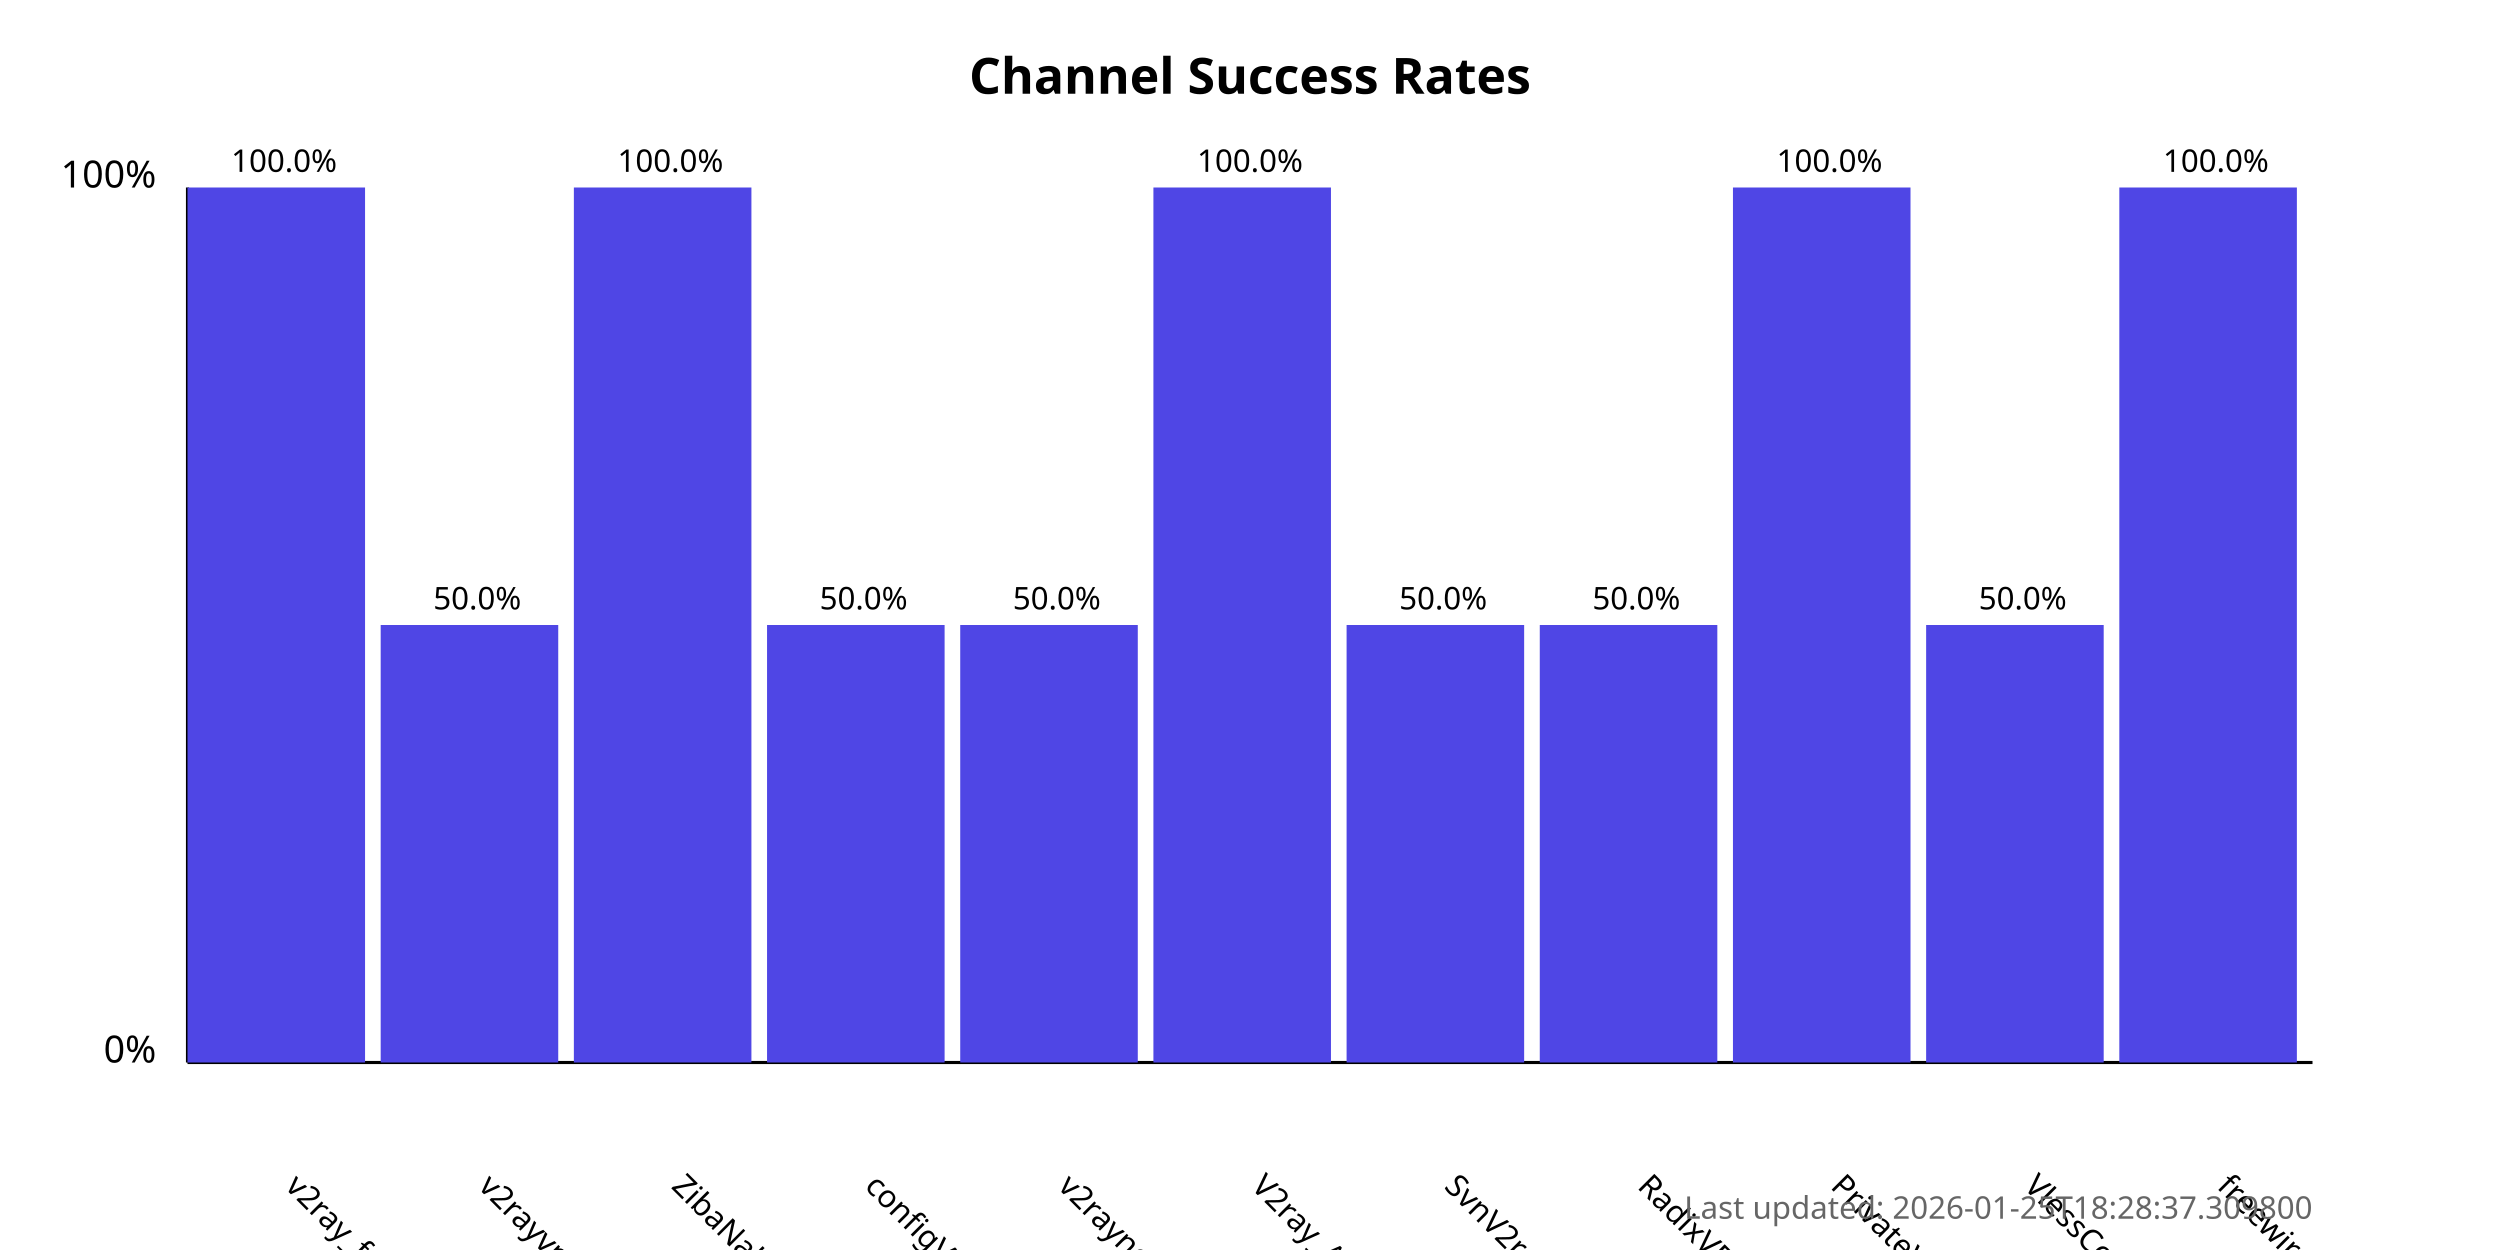
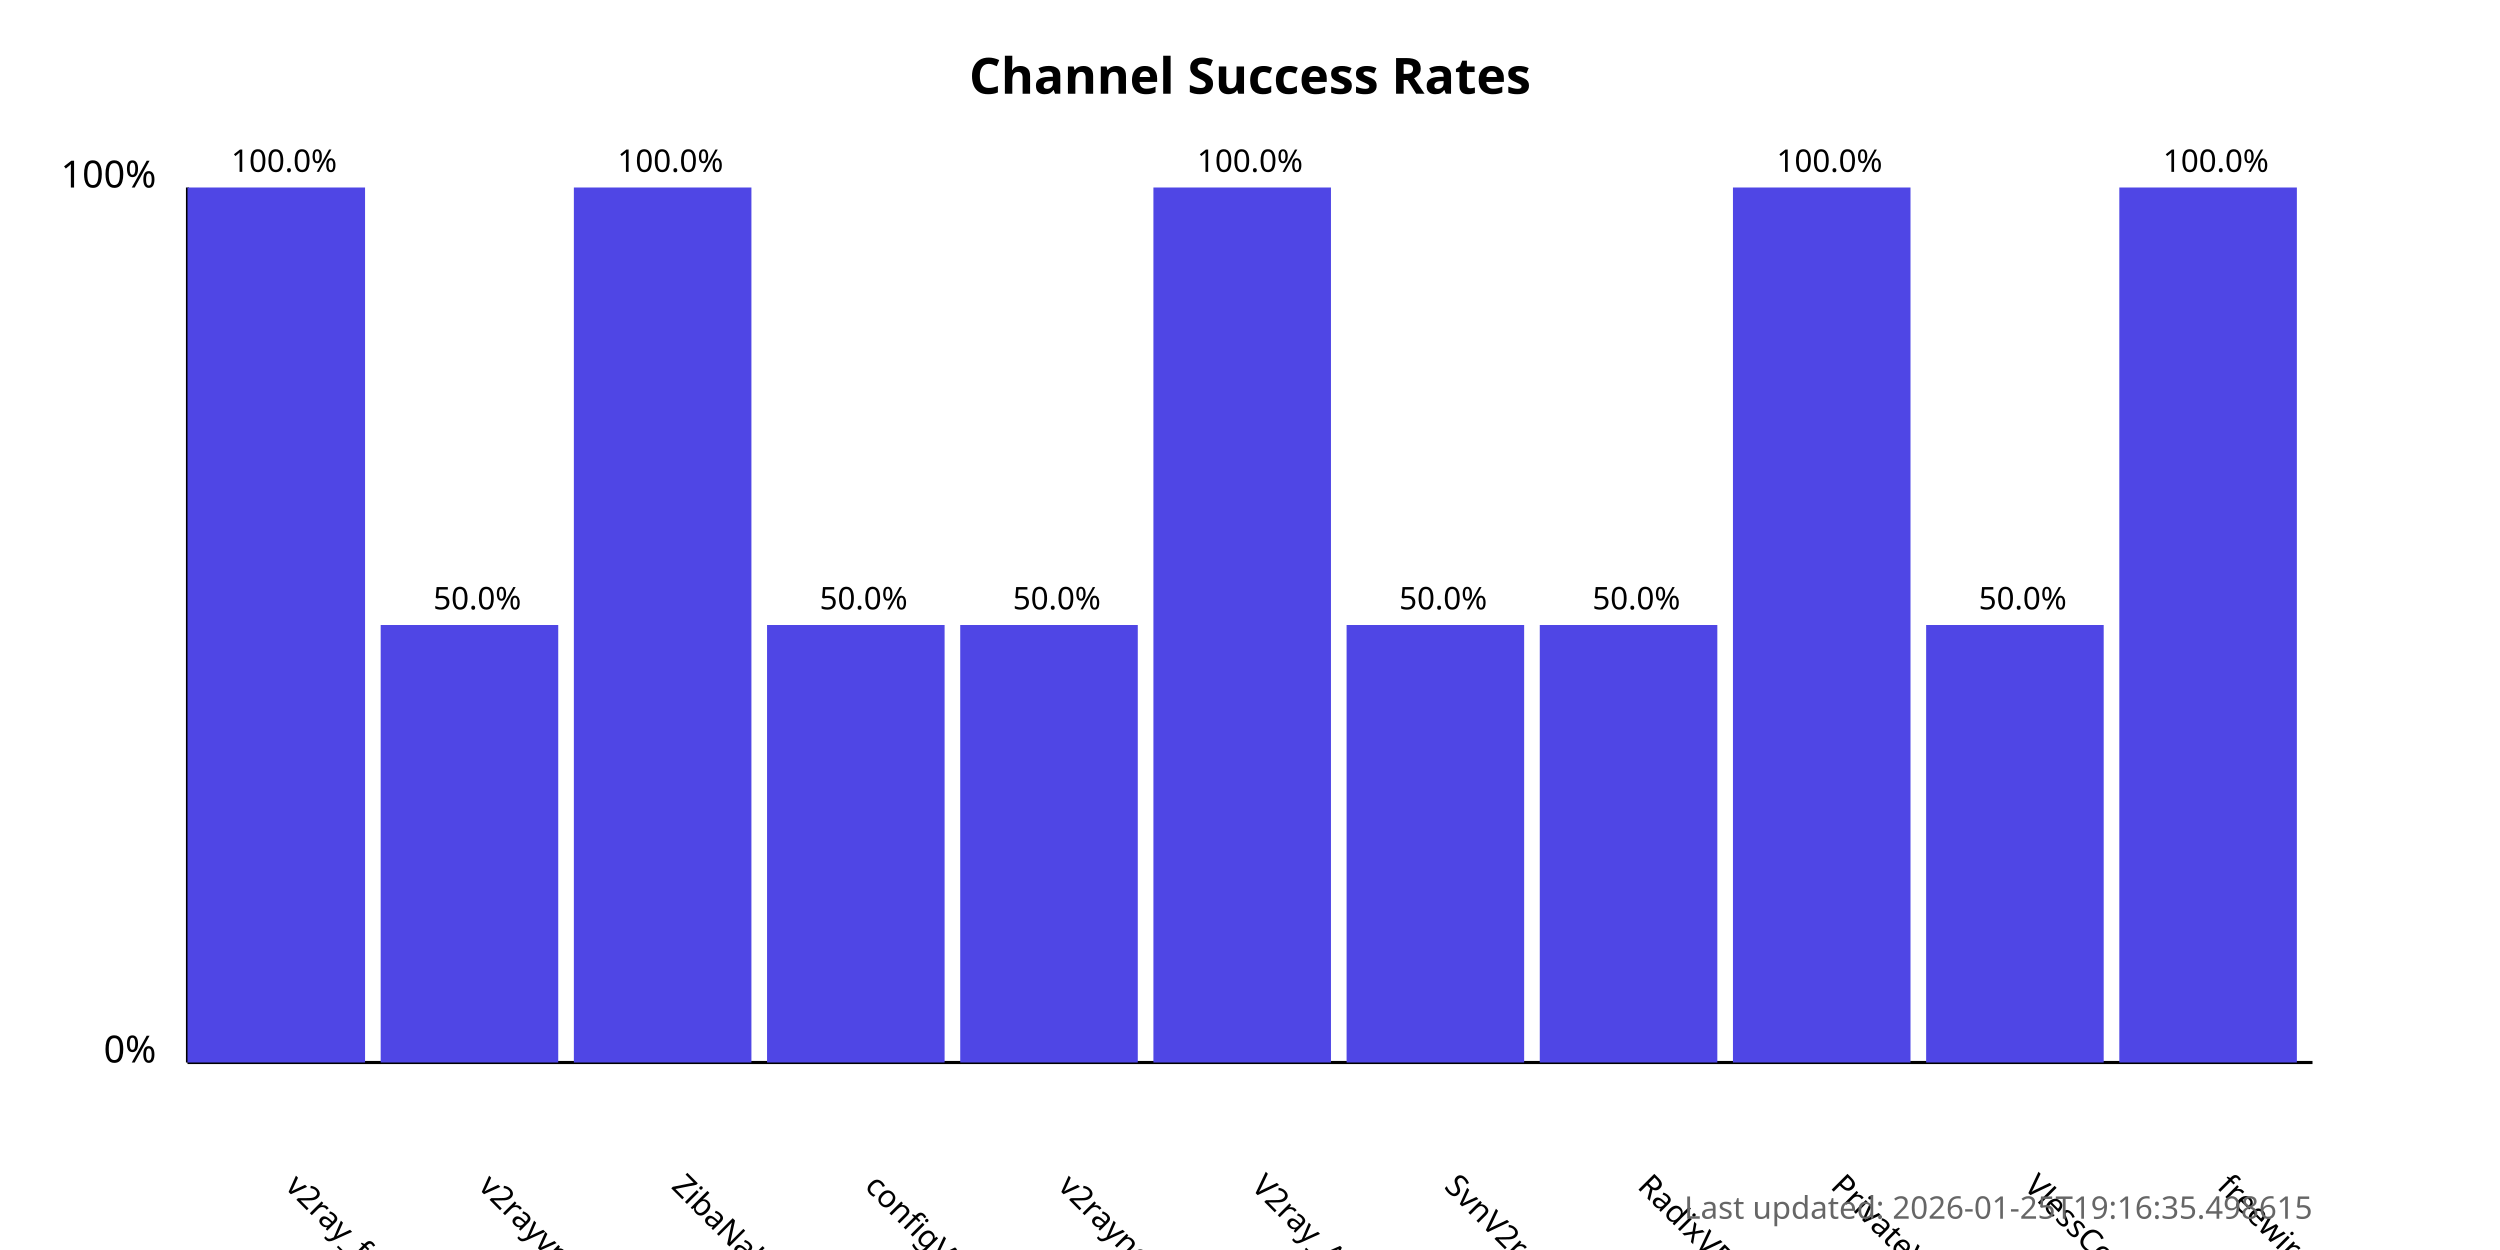
<svg xmlns="http://www.w3.org/2000/svg" width="800" height="400">
  <style>
            .chart-title { font: bold 16px sans-serif; }
            .axis-label { font: 12px sans-serif; }
            .tick-label { font: 10px sans-serif; }
            .bar { fill: #4f46e5; }
            .bar:hover { fill: #6366f1; }
            .timestamp { font: 10px sans-serif; fill: #666; }
        </style>
  <text x="400.0" y="30" text-anchor="middle" class="chart-title">
            Channel Success Rates
        </text>
  <line x1="60" y1="340" x2="60" y2="60" stroke="black" stroke-width="1" />
  <line x1="60" y1="340" x2="740" y2="340" stroke="black" stroke-width="1" />
  <text x="50" y="340" text-anchor="end" class="axis-label">0%</text>
  <text x="50" y="60" text-anchor="end" class="axis-label">100%</text>
  <g>
    <rect x="60" y="60.0" width="56.818" height="280.0" class="bar" />
    <text x="90.909" y="380" transform="rotate(45, 90.90909, 380)" text-anchor="start" class="tick-label">
                v2ray_free_conf
            </text>
    <text x="90.909" y="55.0" text-anchor="middle" class="tick-label">
                100.0%
            </text>
  </g>
  <g>
    <rect x="121.818" y="200.0" width="56.818" height="140.0" class="bar" />
    <text x="152.727" y="380" transform="rotate(45, 152.7273, 380)" text-anchor="start" class="tick-label">
                v2rayvpno
            </text>
    <text x="152.727" y="195.0" text-anchor="middle" class="tick-label">
                50.0%
            </text>
  </g>
  <g>
    <rect x="183.636" y="60.0" width="56.818" height="280.0" class="bar" />
    <text x="214.545" y="380" transform="rotate(45, 214.5455, 380)" text-anchor="start" class="tick-label">
                ZibaNabz
            </text>
    <text x="214.545" y="55.0" text-anchor="middle" class="tick-label">
                100.0%
            </text>
  </g>
  <g>
    <rect x="245.455" y="200.0" width="56.818" height="140.0" class="bar" />
    <text x="276.364" y="380" transform="rotate(45, 276.3636, 380)" text-anchor="start" class="tick-label">
                configV2rayForFree
            </text>
    <text x="276.364" y="195.0" text-anchor="middle" class="tick-label">
                50.0%
            </text>
  </g>
  <g>
    <rect x="307.273" y="200.0" width="56.818" height="140.0" class="bar" />
    <text x="338.182" y="380" transform="rotate(45, 338.1818, 380)" text-anchor="start" class="tick-label">
                v2rayngvpn
            </text>
    <text x="338.182" y="195.0" text-anchor="middle" class="tick-label">
                50.0%
            </text>
  </g>
  <g>
    <rect x="369.091" y="60.0" width="56.818" height="280.0" class="bar" />
    <text x="400.0" y="380" transform="rotate(45, 400.0, 380)" text-anchor="start" class="tick-label">
                V2ray_Alpha
            </text>
    <text x="400.0" y="55.0" text-anchor="middle" class="tick-label">
                100.0%
            </text>
  </g>
  <g>
    <rect x="430.909" y="200.0" width="56.818" height="140.0" class="bar" />
    <text x="461.818" y="380" transform="rotate(45, 461.8182, 380)" text-anchor="start" class="tick-label">
                SvnV2ray
            </text>
    <text x="461.818" y="195.0" text-anchor="middle" class="tick-label">
                50.0%
            </text>
  </g>
  <g>
    <rect x="492.727" y="200.0" width="56.818" height="140.0" class="bar" />
    <text x="523.636" y="380" transform="rotate(45, 523.6364, 380)" text-anchor="start" class="tick-label">
                RadixVPN
            </text>
    <text x="523.636" y="195.0" text-anchor="middle" class="tick-label">
                50.0%
            </text>
  </g>
  <g>
    <rect x="554.545" y="60.0" width="56.818" height="280.0" class="bar" />
    <text x="585.455" y="380" transform="rotate(45, 585.4545, 380)" text-anchor="start" class="tick-label">
                PrivateVPNs
            </text>
    <text x="585.455" y="55.0" text-anchor="middle" class="tick-label">
                100.0%
            </text>
  </g>
  <g>
    <rect x="616.364" y="200.0" width="56.818" height="140.0" class="bar" />
    <text x="647.273" y="380" transform="rotate(45, 647.2727, 380)" text-anchor="start" class="tick-label">
                VlessConfig
            </text>
    <text x="647.273" y="195.0" text-anchor="middle" class="tick-label">
                50.0%
            </text>
  </g>
  <g>
    <rect x="678.182" y="60.0" width="56.818" height="280.0" class="bar" />
    <text x="709.091" y="380" transform="rotate(45, 709.0909, 380)" text-anchor="start" class="tick-label">
                freewireguard
            </text>
    <text x="709.091" y="55.0" text-anchor="middle" class="tick-label">
                100.0%
            </text>
  </g>
  <text x="740" y="390" text-anchor="end" class="timestamp">
-             Last updated: 2026-01-25T18:28:37.309800
+             Last updated: 2026-01-25T19:16:35.498615
        </text>
</svg>
